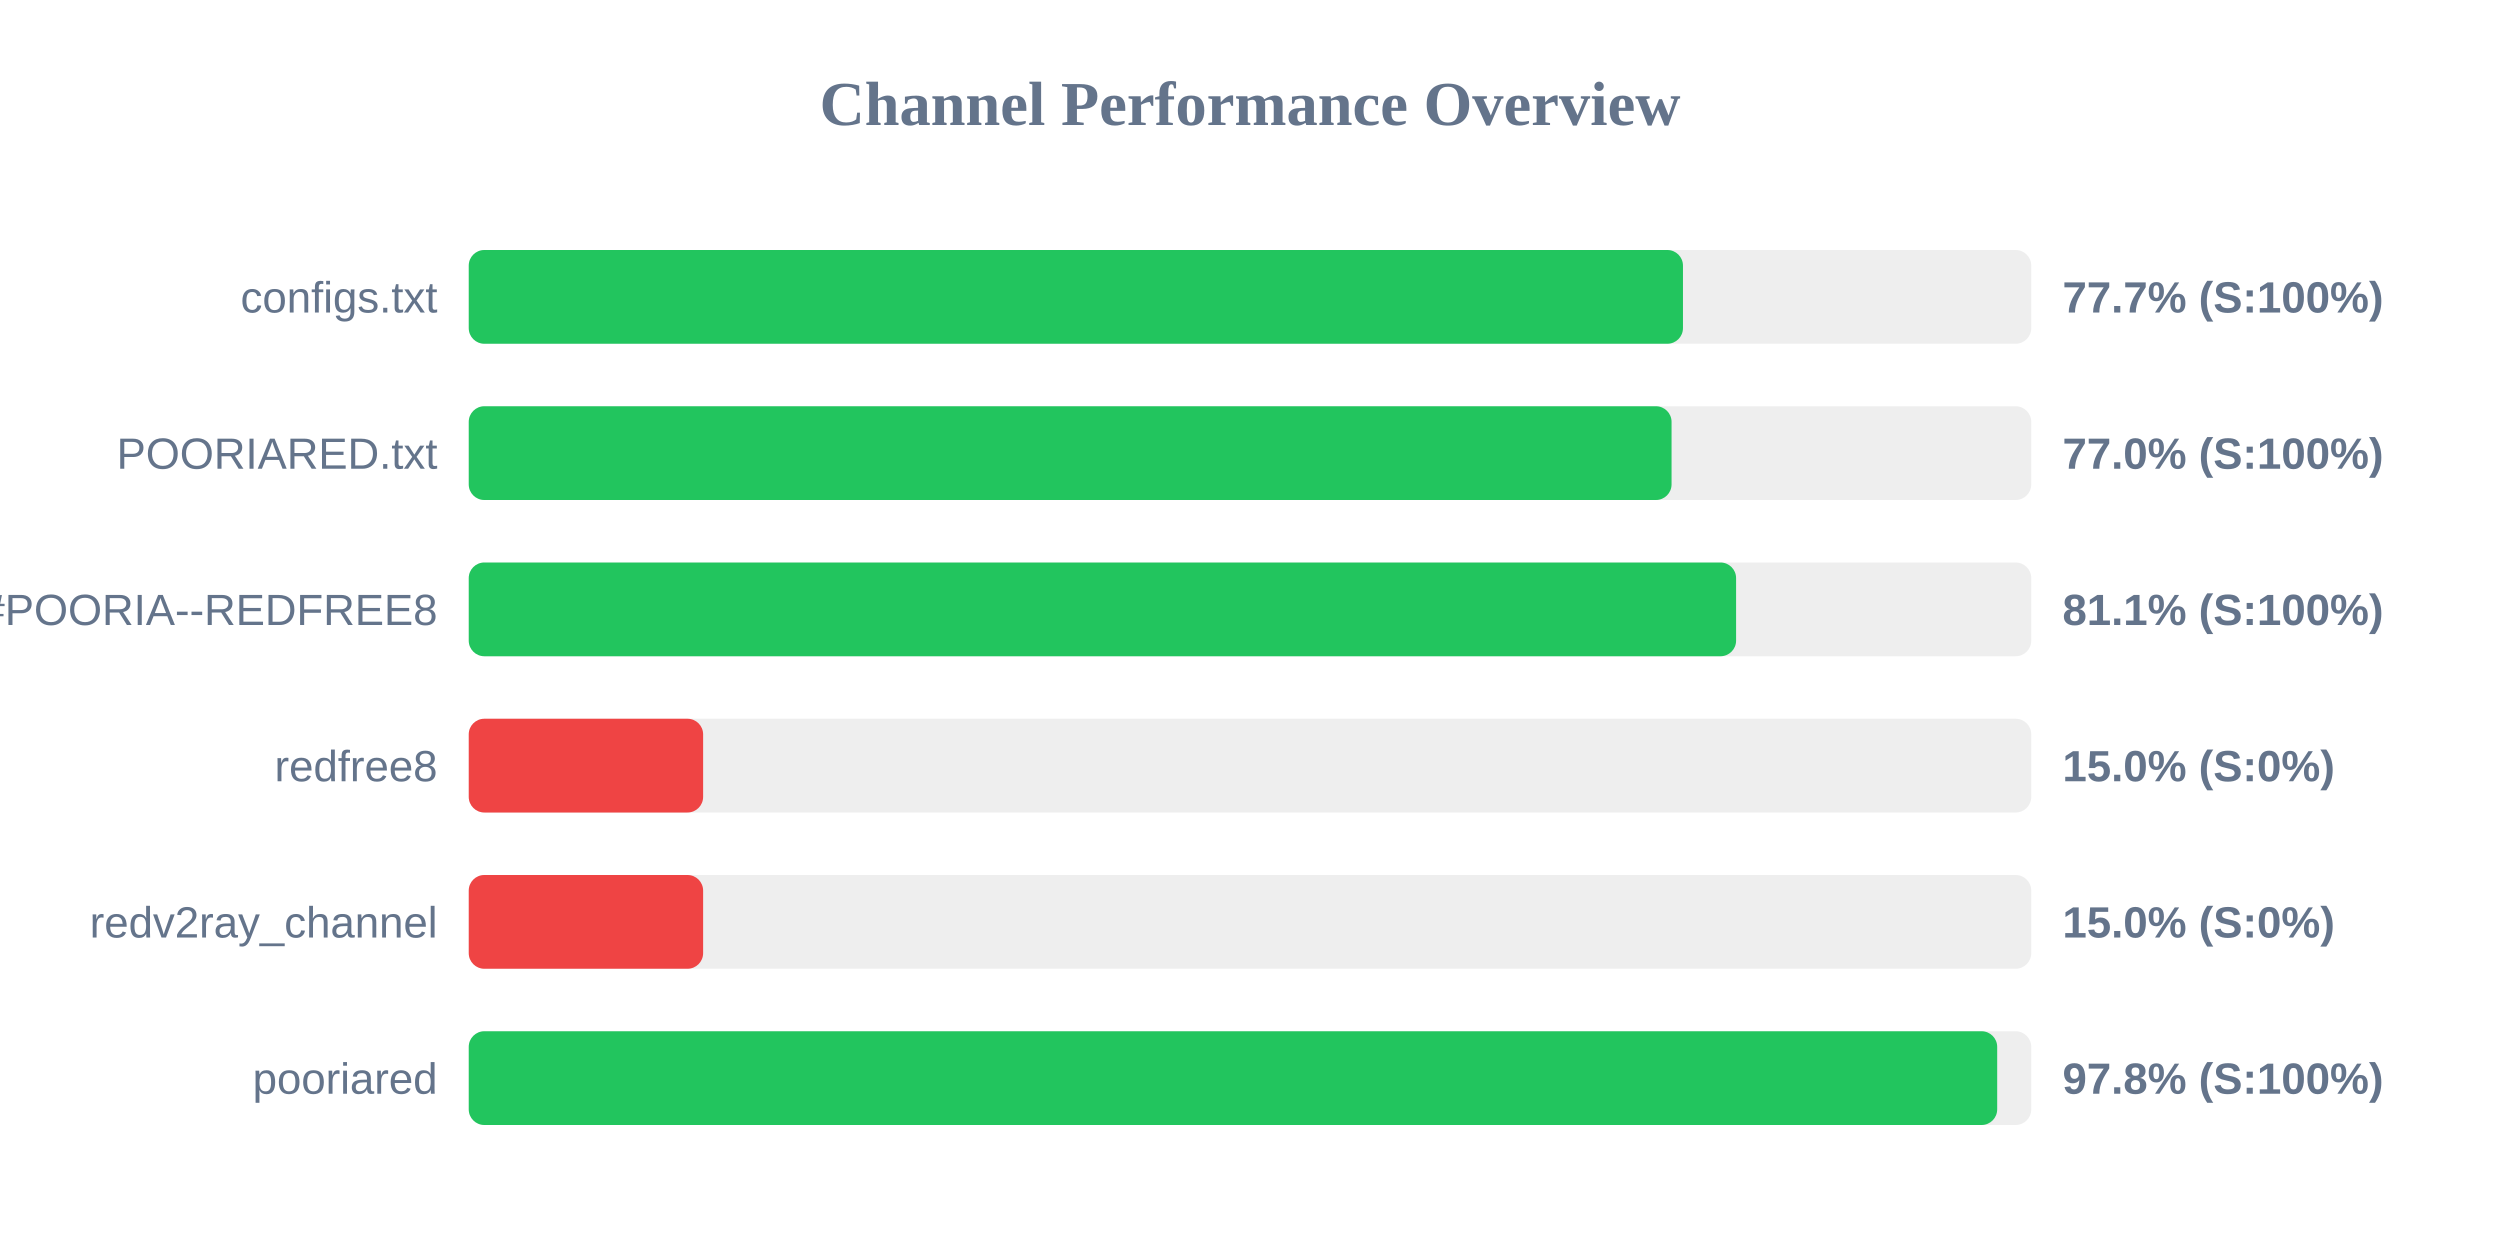
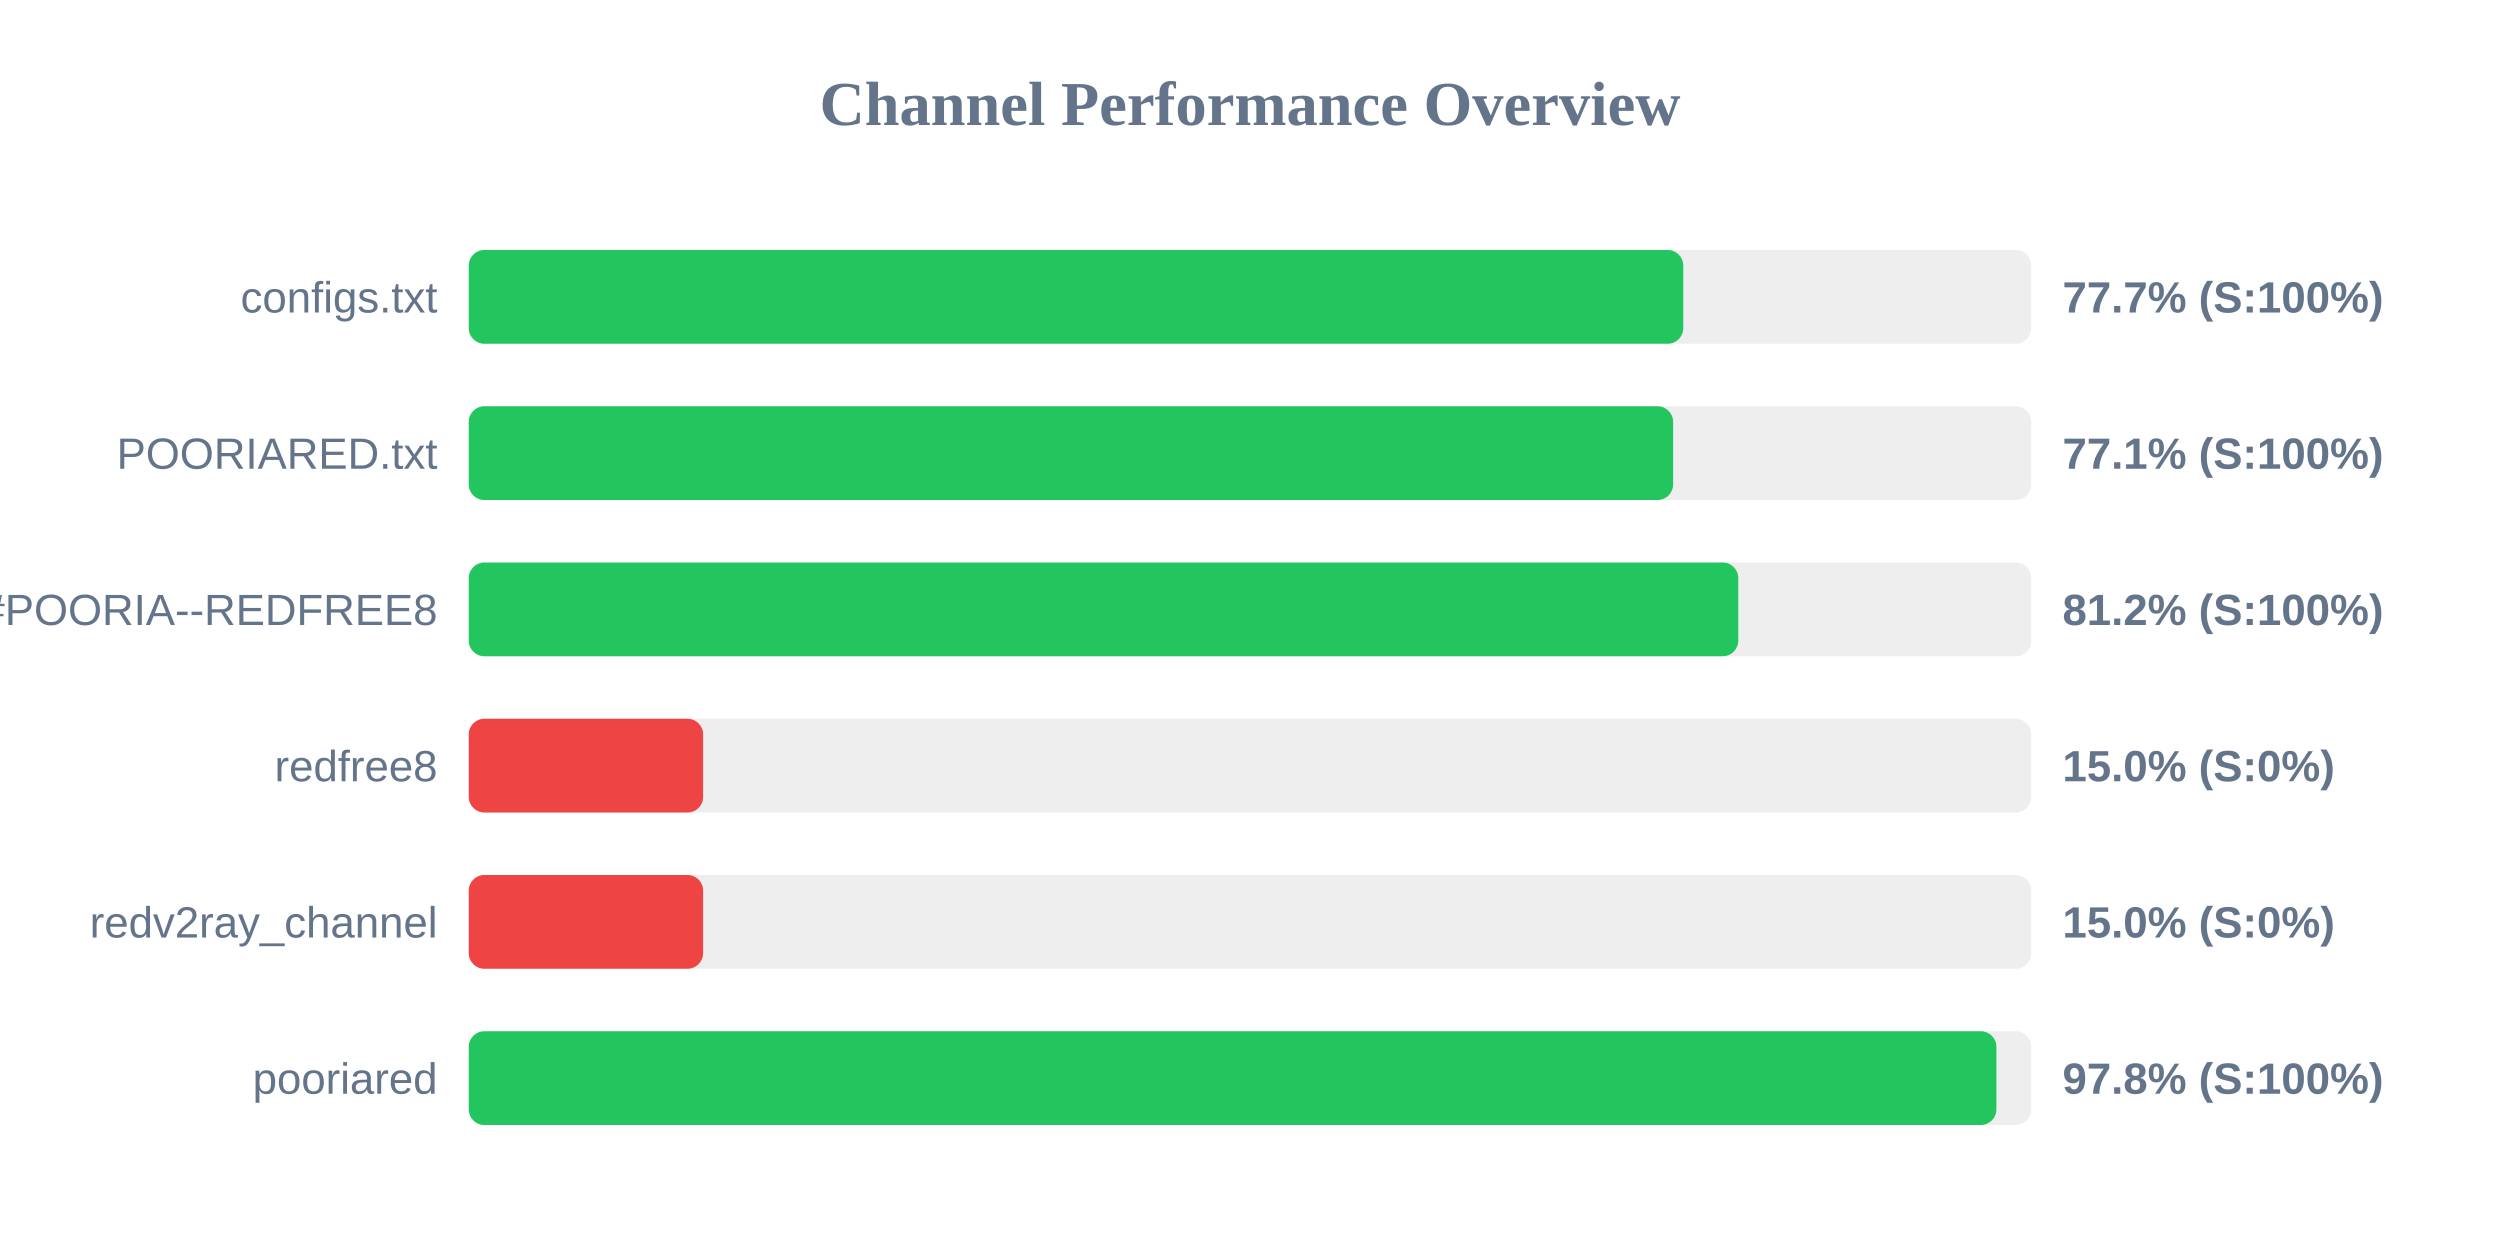
<svg xmlns="http://www.w3.org/2000/svg" width="800" height="400" version="1.1">
  <style>
        .row { font: 14px Arial; fill: #64748b; }
        .score { font: bold 14px Arial; fill: #64748b; }
    </style>
  <text x="400" y="40" text-anchor="middle" font-size="20px" font-weight="bold" fill="#64748b">Channel Performance Overview</text>
  <rect x="150" y="80" width="500" height="30" fill="#eee" rx="5" />
-   <rect x="150" y="80" width="388.55" height="30" fill="#22c55e" rx="5" />
+   <rect x="150" y="80" width="388.65" height="30" fill="#22c55e" rx="5" />
  <text x="140" y="100" text-anchor="end" class="row">configs.txt</text>
  <text x="660" y="100" text-anchor="start" class="score">77.7% (S:100%)</text>
  <rect x="150" y="130" width="500" height="30" fill="#eee" rx="5" />
-   <rect x="150" y="130" width="384.9" height="30" fill="#22c55e" rx="5" />
+   <rect x="150" y="130" width="385.4" height="30" fill="#22c55e" rx="5" />
  <text x="140" y="150" text-anchor="end" class="row">POORIARED.txt</text>
-   <text x="660" y="150" text-anchor="start" class="score">77.0% (S:100%)</text>
+   <text x="660" y="150" text-anchor="start" class="score">77.1% (S:100%)</text>
  <rect x="150" y="180" width="500" height="30" fill="#eee" rx="5" />
-   <rect x="150" y="180" width="405.55" height="30" fill="#22c55e" rx="5" />
+   <rect x="150" y="180" width="406.25" height="30" fill="#22c55e" rx="5" />
  <text x="140" y="200" text-anchor="end" class="row">POORIA--REDFREE8.txt#POORIA--REDFREE8</text>
-   <text x="660" y="200" text-anchor="start" class="score">81.1% (S:100%)</text>
+   <text x="660" y="200" text-anchor="start" class="score">81.2% (S:100%)</text>
  <rect x="150" y="230" width="500" height="30" fill="#eee" rx="5" />
  <rect x="150" y="230" width="75.0" height="30" fill="#ef4444" rx="5" />
  <text x="140" y="250" text-anchor="end" class="row">redfree8</text>
  <text x="660" y="250" text-anchor="start" class="score">15.0% (S:0%)</text>
  <rect x="150" y="280" width="500" height="30" fill="#eee" rx="5" />
  <rect x="150" y="280" width="75.0" height="30" fill="#ef4444" rx="5" />
  <text x="140" y="300" text-anchor="end" class="row">redv2ray_channel</text>
  <text x="660" y="300" text-anchor="start" class="score">15.0% (S:0%)</text>
  <rect x="150" y="330" width="500" height="30" fill="#eee" rx="5" />
-   <rect x="150" y="330" width="489.1" height="30" fill="#22c55e" rx="5" />
+   <rect x="150" y="330" width="488.85" height="30" fill="#22c55e" rx="5" />
  <text x="140" y="350" text-anchor="end" class="row">pooriared</text>
  <text x="660" y="350" text-anchor="start" class="score">97.8% (S:100%)</text>
</svg>
